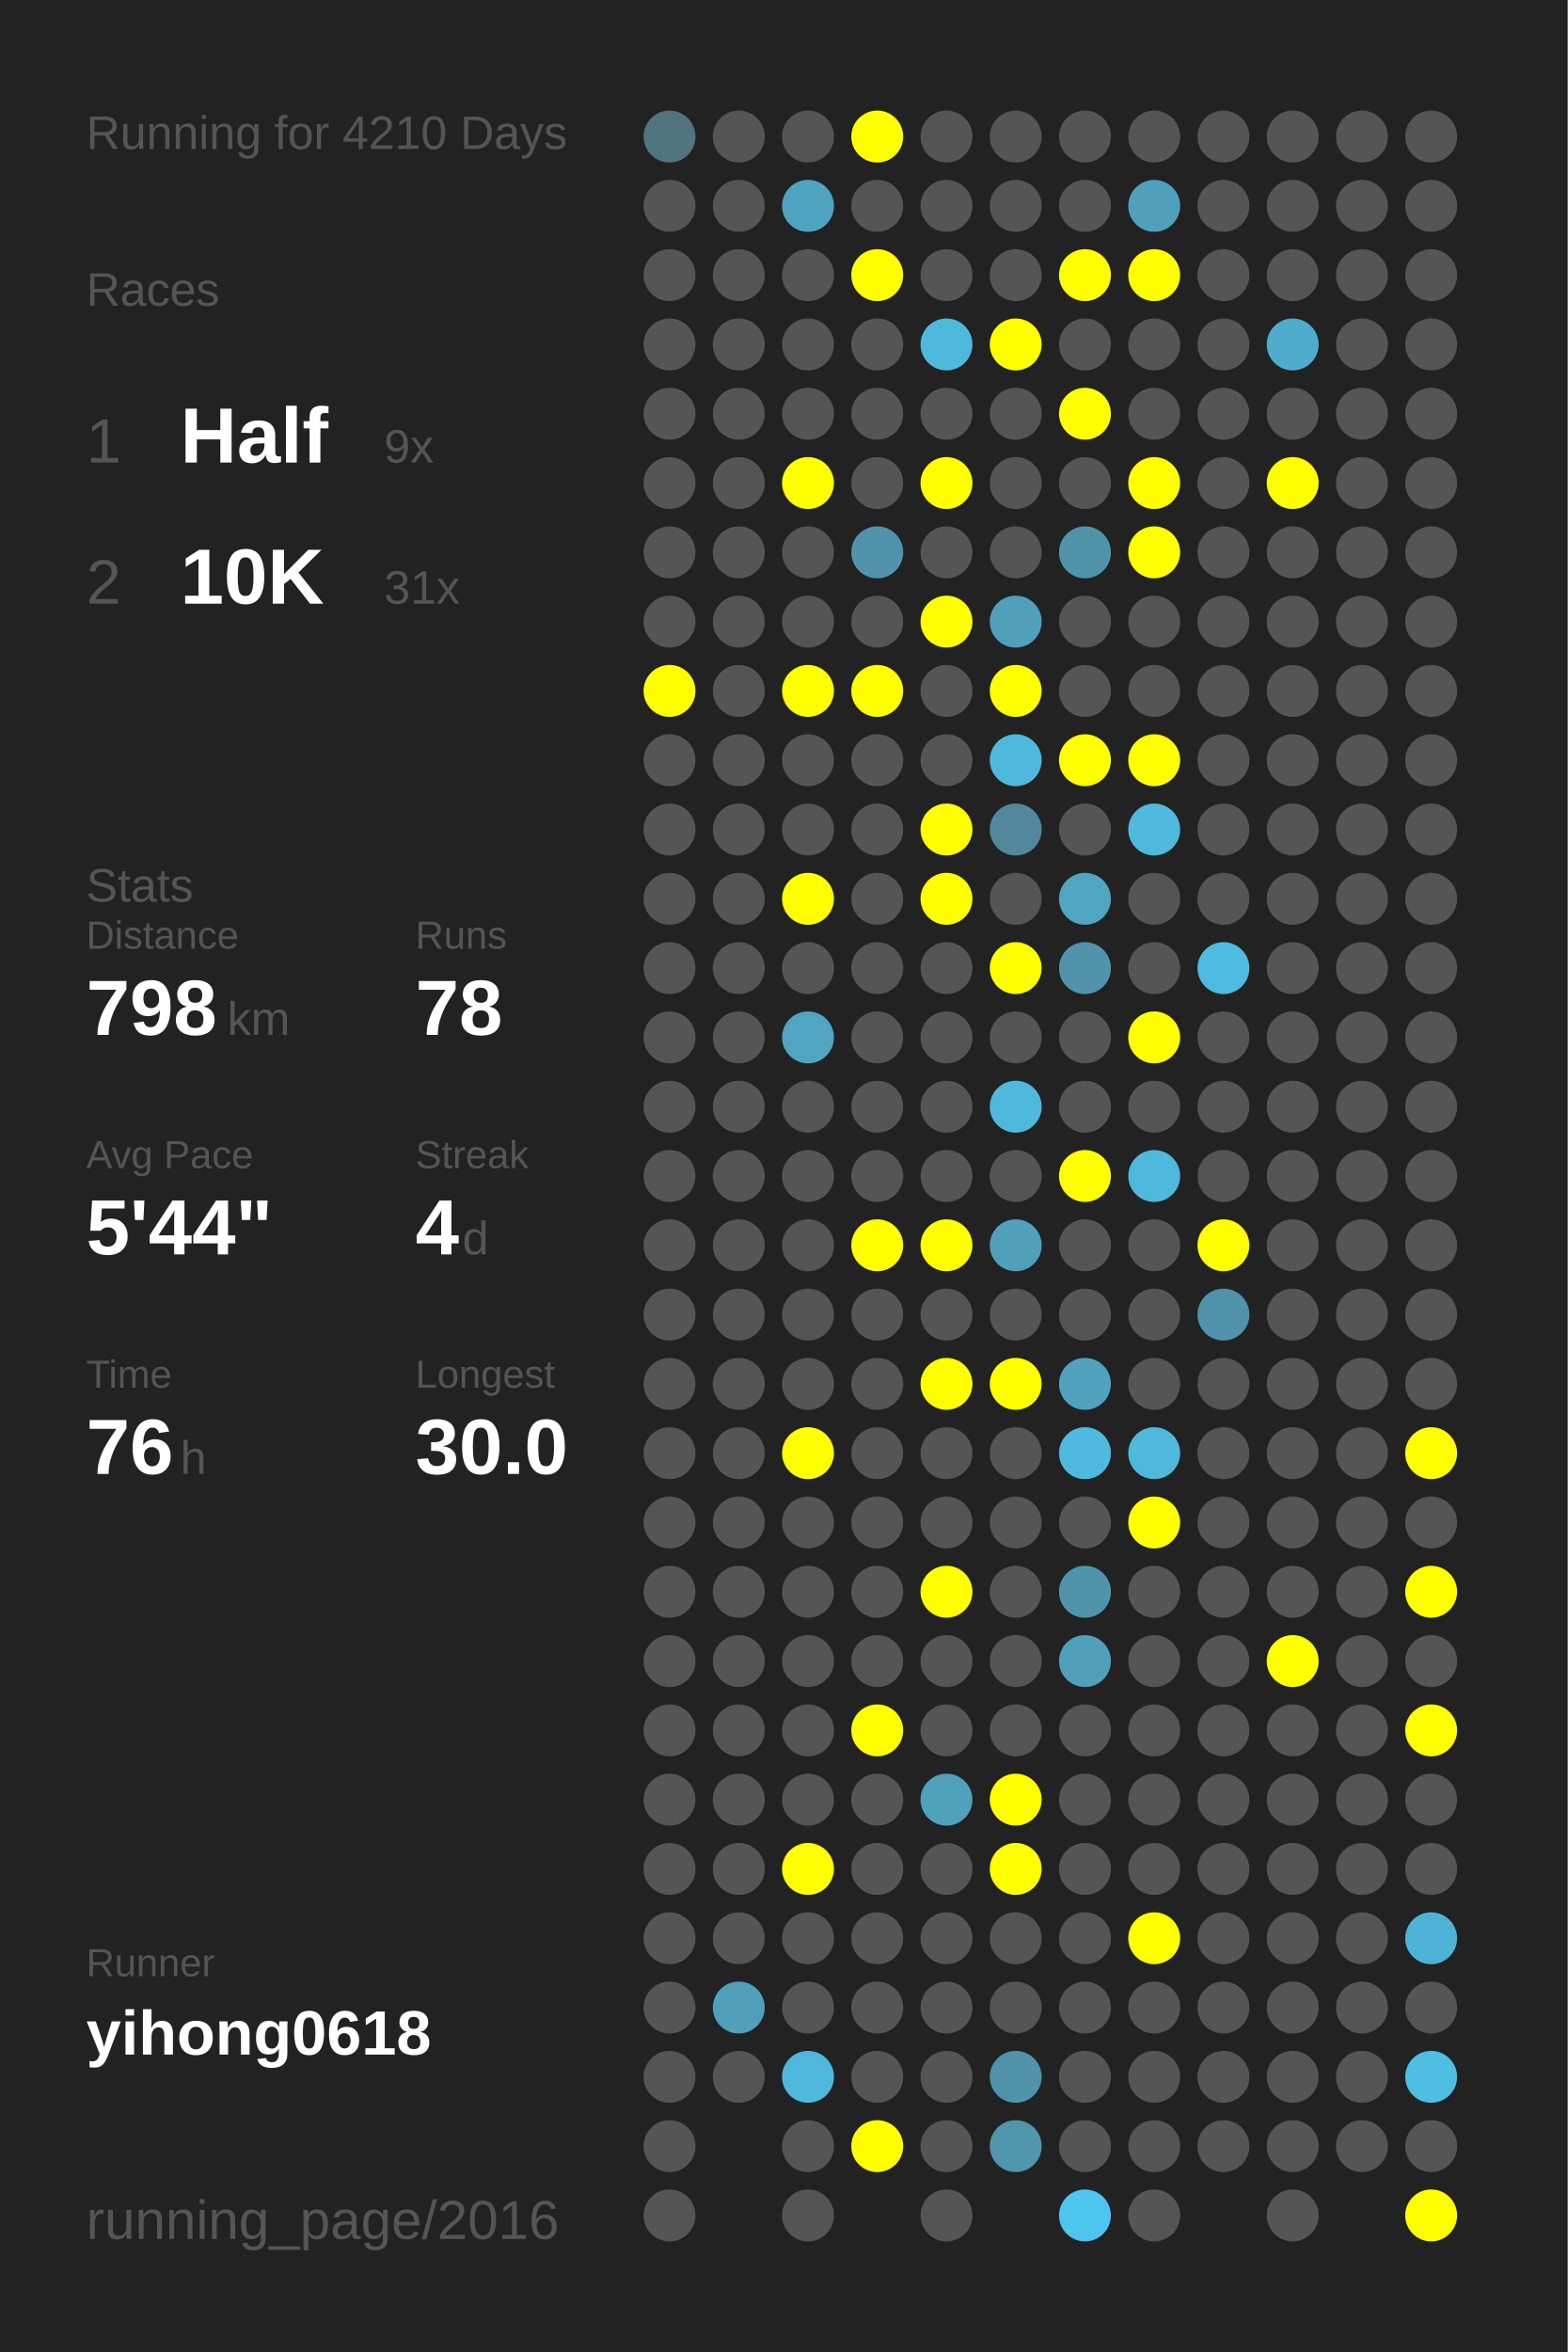
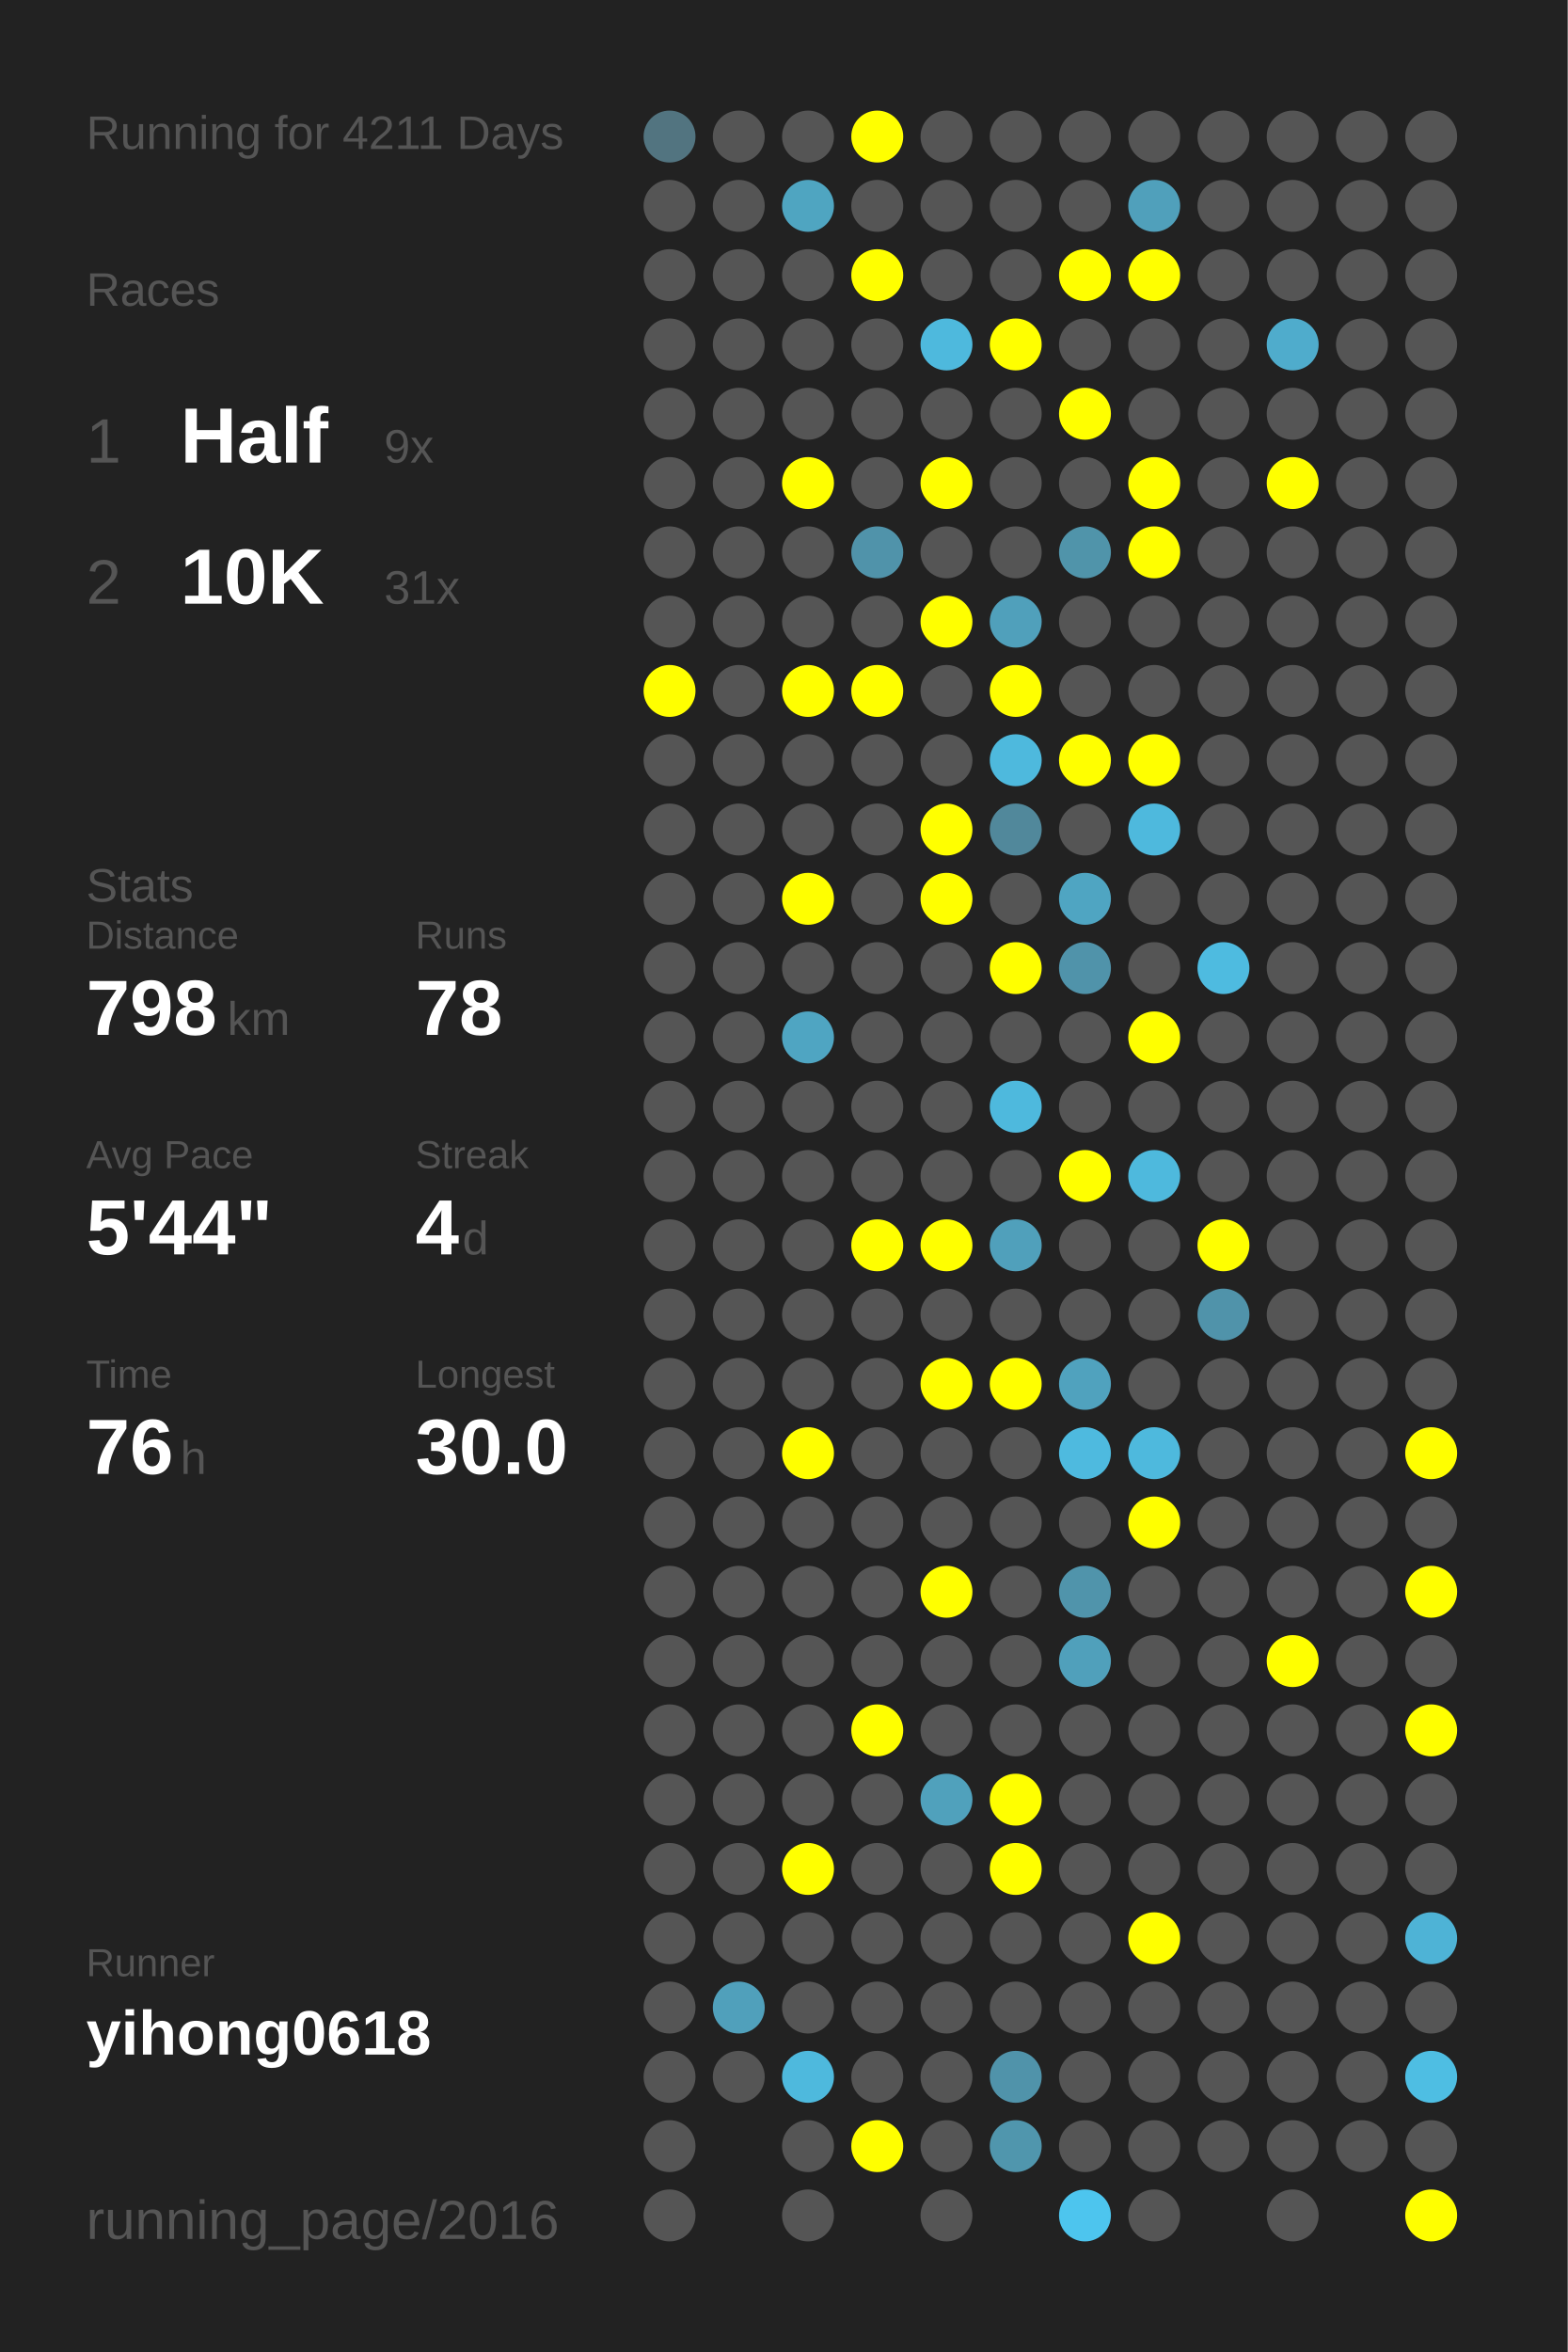
<svg xmlns="http://www.w3.org/2000/svg" baseProfile="full" height="300mm" version="1.1" viewBox="0,0,200,300" width="200mm">
  <defs />
  <rect fill="#222222" height="300" width="200" x="0" y="0" />
-   <text fill="#555555" style="font-size:6px; font-family:Arial;" x="11" y="19">Running for 4210 Days</text>
+   <text fill="#555555" style="font-size:6px; font-family:Arial;" x="11" y="19">Running for 4211 Days</text>
  <text fill="#555555" style="font-size:6px; font-family:Arial;" x="11" y="39">Races</text>
  <text fill="#555555" style="font-size:8px; font-family:Arial;" x="11" y="59">1</text>
  <text fill="#FFFFFF" style="font-size:10px; font-family:Arial; font-weight:bold;" x="23" y="59">Half</text>
  <text fill="#555555" style="font-size:6px; font-family:Arial;" x="49" y="59">9x</text>
  <text fill="#555555" style="font-size:8px; font-family:Arial;" x="11" y="77">2</text>
  <text fill="#FFFFFF" style="font-size:10px; font-family:Arial; font-weight:bold;" x="23" y="77">10K</text>
  <text fill="#555555" style="font-size:6px; font-family:Arial;" x="49" y="77">31x</text>
  <text fill="#555555" style="font-size:6px; font-family:Arial;" x="11" y="115">Stats</text>
  <text fill="#555555" style="font-size:5px; font-family:Arial;" x="11" y="121">Distance</text>
  <text fill="#FFFFFF" style="font-size:10px; font-family:Arial; font-weight:bold;" x="11" y="132">798</text>
  <text fill="#555555" style="font-size:6px; font-family:Arial;" x="29" y="132">km</text>
  <text fill="#555555" style="font-size:5px; font-family:Arial;" x="53" y="121">Runs</text>
  <text fill="#FFFFFF" style="font-size:10px; font-family:Arial; font-weight:bold;" x="53" y="132">78</text>
  <text fill="#555555" style="font-size:5px; font-family:Arial;" x="11" y="149">Avg Pace</text>
  <text fill="#FFFFFF" style="font-size:10px; font-family:Arial; font-weight:bold;" x="11" y="160">5'44"</text>
  <text fill="#555555" style="font-size:5px; font-family:Arial;" x="53" y="149">Streak</text>
  <text fill="#FFFFFF" style="font-size:10px; font-family:Arial; font-weight:bold;" x="53" y="160">4</text>
  <text fill="#555555" style="font-size:6px; font-family:Arial;" x="59" y="160">d</text>
  <text fill="#555555" style="font-size:5px; font-family:Arial;" x="11" y="177">Time</text>
  <text fill="#FFFFFF" style="font-size:10px; font-family:Arial; font-weight:bold;" x="11" y="188">76</text>
  <text fill="#555555" style="font-size:6px; font-family:Arial;" x="23" y="188">h</text>
  <text fill="#555555" style="font-size:5px; font-family:Arial;" x="53" y="177">Longest</text>
  <text fill="#FFFFFF" style="font-size:10px; font-family:Arial; font-weight:bold;" x="53" y="188">30.0</text>
  <text fill="#555555" style="font-size:5px; font-family:Arial;" x="11" y="252.065">Runner</text>
  <text fill="#FFFFFF" style="font-size:8px; font-family:Arial; font-weight:bold;" x="11" y="262.065">yihong0618</text>
  <text fill="#555555" style="font-size:7px; font-family:Arial;" x="11" y="285.581">running_page/2016</text>
  <circle cx="85.417" cy="17.419" fill="#527480" r="3.312" />
  <circle cx="85.417" cy="26.258" fill="#555555" r="3.312" />
  <circle cx="85.417" cy="35.097" fill="#555555" r="3.312" />
  <circle cx="85.417" cy="43.935" fill="#555555" r="3.312" />
  <circle cx="85.417" cy="52.774" fill="#555555" r="3.312" />
  <circle cx="85.417" cy="61.613" fill="#555555" r="3.312" />
  <circle cx="85.417" cy="70.452" fill="#555555" r="3.312" />
  <circle cx="85.417" cy="79.29" fill="#555555" r="3.312" />
  <circle cx="85.417" cy="88.129" fill="#FFFF00" r="3.312" />
  <circle cx="85.417" cy="96.968" fill="#555555" r="3.312" />
  <circle cx="85.417" cy="105.806" fill="#555555" r="3.312" />
  <circle cx="85.417" cy="114.645" fill="#555555" r="3.312" />
  <circle cx="85.417" cy="123.484" fill="#555555" r="3.312" />
  <circle cx="85.417" cy="132.323" fill="#555555" r="3.312" />
  <circle cx="85.417" cy="141.161" fill="#555555" r="3.312" />
  <circle cx="85.417" cy="150" fill="#555555" r="3.312" />
  <circle cx="85.417" cy="158.839" fill="#555555" r="3.312" />
  <circle cx="85.417" cy="167.677" fill="#555555" r="3.312" />
  <circle cx="85.417" cy="176.516" fill="#555555" r="3.312" />
  <circle cx="85.417" cy="185.355" fill="#555555" r="3.312" />
  <circle cx="85.417" cy="194.194" fill="#555555" r="3.312" />
  <circle cx="85.417" cy="203.032" fill="#555555" r="3.312" />
  <circle cx="85.417" cy="211.871" fill="#555555" r="3.312" />
  <circle cx="85.417" cy="220.71" fill="#555555" r="3.312" />
  <circle cx="85.417" cy="229.548" fill="#555555" r="3.312" />
  <circle cx="85.417" cy="238.387" fill="#555555" r="3.312" />
  <circle cx="85.417" cy="247.226" fill="#555555" r="3.312" />
  <circle cx="85.417" cy="256.065" fill="#555555" r="3.312" />
  <circle cx="85.417" cy="264.903" fill="#555555" r="3.312" />
  <circle cx="85.417" cy="273.742" fill="#555555" r="3.312" />
  <circle cx="85.417" cy="282.581" fill="#555555" r="3.312" />
  <circle cx="94.25" cy="17.419" fill="#555555" r="3.312" />
  <circle cx="94.25" cy="26.258" fill="#555555" r="3.312" />
  <circle cx="94.25" cy="35.097" fill="#555555" r="3.312" />
  <circle cx="94.25" cy="43.935" fill="#555555" r="3.312" />
  <circle cx="94.25" cy="52.774" fill="#555555" r="3.312" />
  <circle cx="94.25" cy="61.613" fill="#555555" r="3.312" />
  <circle cx="94.25" cy="70.452" fill="#555555" r="3.312" />
  <circle cx="94.25" cy="79.29" fill="#555555" r="3.312" />
  <circle cx="94.25" cy="88.129" fill="#555555" r="3.312" />
  <circle cx="94.25" cy="96.968" fill="#555555" r="3.312" />
  <circle cx="94.25" cy="105.806" fill="#555555" r="3.312" />
  <circle cx="94.25" cy="114.645" fill="#555555" r="3.312" />
  <circle cx="94.25" cy="123.484" fill="#555555" r="3.312" />
  <circle cx="94.25" cy="132.323" fill="#555555" r="3.312" />
  <circle cx="94.25" cy="141.161" fill="#555555" r="3.312" />
  <circle cx="94.25" cy="150" fill="#555555" r="3.312" />
  <circle cx="94.25" cy="158.839" fill="#555555" r="3.312" />
  <circle cx="94.25" cy="167.677" fill="#555555" r="3.312" />
  <circle cx="94.25" cy="176.516" fill="#555555" r="3.312" />
  <circle cx="94.25" cy="185.355" fill="#555555" r="3.312" />
  <circle cx="94.25" cy="194.194" fill="#555555" r="3.312" />
  <circle cx="94.25" cy="203.032" fill="#555555" r="3.312" />
  <circle cx="94.25" cy="211.871" fill="#555555" r="3.312" />
  <circle cx="94.25" cy="220.71" fill="#555555" r="3.312" />
  <circle cx="94.25" cy="229.548" fill="#555555" r="3.312" />
  <circle cx="94.25" cy="238.387" fill="#555555" r="3.312" />
  <circle cx="94.25" cy="247.226" fill="#555555" r="3.312" />
  <circle cx="94.25" cy="256.065" fill="#50a0bb" r="3.312" />
  <circle cx="94.25" cy="264.903" fill="#555555" r="3.312" />
  <circle cx="103.083" cy="17.419" fill="#555555" r="3.312" />
  <circle cx="103.083" cy="26.258" fill="#4fa5c1" r="3.312" />
  <circle cx="103.083" cy="35.097" fill="#555555" r="3.312" />
  <circle cx="103.083" cy="43.935" fill="#555555" r="3.312" />
  <circle cx="103.083" cy="52.774" fill="#555555" r="3.312" />
  <circle cx="103.083" cy="61.613" fill="#FFFF00" r="3.312" />
  <circle cx="103.083" cy="70.452" fill="#555555" r="3.312" />
  <circle cx="103.083" cy="79.29" fill="#555555" r="3.312" />
  <circle cx="103.083" cy="88.129" fill="#FFFF00" r="3.312" />
  <circle cx="103.083" cy="96.968" fill="#555555" r="3.312" />
  <circle cx="103.083" cy="105.806" fill="#555555" r="3.312" />
  <circle cx="103.083" cy="114.645" fill="#FFFF00" r="3.312" />
  <circle cx="103.083" cy="123.484" fill="#555555" r="3.312" />
  <circle cx="103.083" cy="132.323" fill="#4fa5c2" r="3.312" />
  <circle cx="103.083" cy="141.161" fill="#555555" r="3.312" />
  <circle cx="103.083" cy="150" fill="#555555" r="3.312" />
  <circle cx="103.083" cy="158.839" fill="#555555" r="3.312" />
  <circle cx="103.083" cy="167.677" fill="#555555" r="3.312" />
  <circle cx="103.083" cy="176.516" fill="#555555" r="3.312" />
  <circle cx="103.083" cy="185.355" fill="#FFFF00" r="3.312" />
  <circle cx="103.083" cy="194.194" fill="#555555" r="3.312" />
  <circle cx="103.083" cy="203.032" fill="#555555" r="3.312" />
  <circle cx="103.083" cy="211.871" fill="#555555" r="3.312" />
  <circle cx="103.083" cy="220.71" fill="#555555" r="3.312" />
  <circle cx="103.083" cy="229.548" fill="#555555" r="3.312" />
  <circle cx="103.083" cy="238.387" fill="#FFFF00" r="3.312" />
  <circle cx="103.083" cy="247.226" fill="#555555" r="3.312" />
  <circle cx="103.083" cy="256.065" fill="#555555" r="3.312" />
  <circle cx="103.083" cy="264.903" fill="#4eb9dd" r="3.312" />
  <circle cx="103.083" cy="273.742" fill="#555555" r="3.312" />
  <circle cx="103.083" cy="282.581" fill="#555555" r="3.312" />
  <circle cx="111.917" cy="17.419" fill="#FFFF00" r="3.312" />
  <circle cx="111.917" cy="26.258" fill="#555555" r="3.312" />
  <circle cx="111.917" cy="35.097" fill="#FFFF00" r="3.312" />
  <circle cx="111.917" cy="43.935" fill="#555555" r="3.312" />
  <circle cx="111.917" cy="52.774" fill="#555555" r="3.312" />
  <circle cx="111.917" cy="61.613" fill="#555555" r="3.312" />
  <circle cx="111.917" cy="70.452" fill="#5093aa" r="3.312" />
  <circle cx="111.917" cy="79.29" fill="#555555" r="3.312" />
  <circle cx="111.917" cy="88.129" fill="#FFFF00" r="3.312" />
  <circle cx="111.917" cy="96.968" fill="#555555" r="3.312" />
  <circle cx="111.917" cy="105.806" fill="#555555" r="3.312" />
  <circle cx="111.917" cy="114.645" fill="#555555" r="3.312" />
  <circle cx="111.917" cy="123.484" fill="#555555" r="3.312" />
  <circle cx="111.917" cy="132.323" fill="#555555" r="3.312" />
  <circle cx="111.917" cy="141.161" fill="#555555" r="3.312" />
  <circle cx="111.917" cy="150" fill="#555555" r="3.312" />
  <circle cx="111.917" cy="158.839" fill="#FFFF00" r="3.312" />
  <circle cx="111.917" cy="167.677" fill="#555555" r="3.312" />
  <circle cx="111.917" cy="176.516" fill="#555555" r="3.312" />
  <circle cx="111.917" cy="185.355" fill="#555555" r="3.312" />
  <circle cx="111.917" cy="194.194" fill="#555555" r="3.312" />
  <circle cx="111.917" cy="203.032" fill="#555555" r="3.312" />
  <circle cx="111.917" cy="211.871" fill="#555555" r="3.312" />
  <circle cx="111.917" cy="220.71" fill="#FFFF00" r="3.312" />
  <circle cx="111.917" cy="229.548" fill="#555555" r="3.312" />
  <circle cx="111.917" cy="238.387" fill="#555555" r="3.312" />
  <circle cx="111.917" cy="247.226" fill="#555555" r="3.312" />
  <circle cx="111.917" cy="256.065" fill="#555555" r="3.312" />
  <circle cx="111.917" cy="264.903" fill="#555555" r="3.312" />
  <circle cx="111.917" cy="273.742" fill="#FFFF00" r="3.312" />
  <circle cx="120.75" cy="17.419" fill="#555555" r="3.312" />
  <circle cx="120.75" cy="26.258" fill="#555555" r="3.312" />
  <circle cx="120.75" cy="35.097" fill="#555555" r="3.312" />
  <circle cx="120.75" cy="43.935" fill="#4eb9dd" r="3.312" />
  <circle cx="120.75" cy="52.774" fill="#555555" r="3.312" />
  <circle cx="120.75" cy="61.613" fill="#FFFF00" r="3.312" />
  <circle cx="120.75" cy="70.452" fill="#555555" r="3.312" />
  <circle cx="120.75" cy="79.29" fill="#FFFF00" r="3.312" />
  <circle cx="120.75" cy="88.129" fill="#555555" r="3.312" />
  <circle cx="120.75" cy="96.968" fill="#555555" r="3.312" />
  <circle cx="120.75" cy="105.806" fill="#FFFF00" r="3.312" />
  <circle cx="120.75" cy="114.645" fill="#FFFF00" r="3.312" />
  <circle cx="120.75" cy="123.484" fill="#555555" r="3.312" />
  <circle cx="120.75" cy="132.323" fill="#555555" r="3.312" />
  <circle cx="120.75" cy="141.161" fill="#555555" r="3.312" />
  <circle cx="120.75" cy="150" fill="#555555" r="3.312" />
  <circle cx="120.75" cy="158.839" fill="#FFFF00" r="3.312" />
  <circle cx="120.75" cy="167.677" fill="#555555" r="3.312" />
  <circle cx="120.75" cy="176.516" fill="#FFFF00" r="3.312" />
  <circle cx="120.75" cy="185.355" fill="#555555" r="3.312" />
  <circle cx="120.75" cy="194.194" fill="#555555" r="3.312" />
  <circle cx="120.75" cy="203.032" fill="#FFFF00" r="3.312" />
  <circle cx="120.75" cy="211.871" fill="#555555" r="3.312" />
  <circle cx="120.75" cy="220.71" fill="#555555" r="3.312" />
  <circle cx="120.75" cy="229.548" fill="#50a1bc" r="3.312" />
  <circle cx="120.75" cy="238.387" fill="#555555" r="3.312" />
  <circle cx="120.75" cy="247.226" fill="#555555" r="3.312" />
  <circle cx="120.75" cy="256.065" fill="#555555" r="3.312" />
  <circle cx="120.75" cy="264.903" fill="#555555" r="3.312" />
  <circle cx="120.75" cy="273.742" fill="#555555" r="3.312" />
  <circle cx="120.75" cy="282.581" fill="#555555" r="3.312" />
  <circle cx="129.583" cy="17.419" fill="#555555" r="3.312" />
  <circle cx="129.583" cy="26.258" fill="#555555" r="3.312" />
  <circle cx="129.583" cy="35.097" fill="#555555" r="3.312" />
  <circle cx="129.583" cy="43.935" fill="#FFFF00" r="3.312" />
  <circle cx="129.583" cy="52.774" fill="#555555" r="3.312" />
  <circle cx="129.583" cy="61.613" fill="#555555" r="3.312" />
  <circle cx="129.583" cy="70.452" fill="#555555" r="3.312" />
  <circle cx="129.583" cy="79.29" fill="#50a0bb" r="3.312" />
  <circle cx="129.583" cy="88.129" fill="#FFFF00" r="3.312" />
  <circle cx="129.583" cy="96.968" fill="#4eb9dd" r="3.312" />
  <circle cx="129.583" cy="105.806" fill="#51889b" r="3.312" />
  <circle cx="129.583" cy="114.645" fill="#555555" r="3.312" />
  <circle cx="129.583" cy="123.484" fill="#FFFF00" r="3.312" />
  <circle cx="129.583" cy="132.323" fill="#555555" r="3.312" />
  <circle cx="129.583" cy="141.161" fill="#4eb9dd" r="3.312" />
  <circle cx="129.583" cy="150" fill="#555555" r="3.312" />
  <circle cx="129.583" cy="158.839" fill="#50a0bb" r="3.312" />
  <circle cx="129.583" cy="167.677" fill="#555555" r="3.312" />
  <circle cx="129.583" cy="176.516" fill="#FFFF00" r="3.312" />
  <circle cx="129.583" cy="185.355" fill="#555555" r="3.312" />
  <circle cx="129.583" cy="194.194" fill="#555555" r="3.312" />
  <circle cx="129.583" cy="203.032" fill="#555555" r="3.312" />
  <circle cx="129.583" cy="211.871" fill="#555555" r="3.312" />
  <circle cx="129.583" cy="220.71" fill="#555555" r="3.312" />
  <circle cx="129.583" cy="229.548" fill="#FFFF00" r="3.312" />
  <circle cx="129.583" cy="238.387" fill="#FFFF00" r="3.312" />
  <circle cx="129.583" cy="247.226" fill="#555555" r="3.312" />
  <circle cx="129.583" cy="256.065" fill="#555555" r="3.312" />
  <circle cx="129.583" cy="264.903" fill="#5093aa" r="3.312" />
  <circle cx="129.583" cy="273.742" fill="#5096ad" r="3.312" />
  <circle cx="138.417" cy="17.419" fill="#555555" r="3.312" />
  <circle cx="138.417" cy="26.258" fill="#555555" r="3.312" />
  <circle cx="138.417" cy="35.097" fill="#FFFF00" r="3.312" />
  <circle cx="138.417" cy="43.935" fill="#555555" r="3.312" />
  <circle cx="138.417" cy="52.774" fill="#FFFF00" r="3.312" />
  <circle cx="138.417" cy="61.613" fill="#555555" r="3.312" />
  <circle cx="138.417" cy="70.452" fill="#5094aa" r="3.312" />
  <circle cx="138.417" cy="79.29" fill="#555555" r="3.312" />
  <circle cx="138.417" cy="88.129" fill="#555555" r="3.312" />
  <circle cx="138.417" cy="96.968" fill="#FFFF00" r="3.312" />
  <circle cx="138.417" cy="105.806" fill="#555555" r="3.312" />
  <circle cx="138.417" cy="114.645" fill="#4fa5c2" r="3.312" />
  <circle cx="138.417" cy="123.484" fill="#5093aa" r="3.312" />
  <circle cx="138.417" cy="132.323" fill="#555555" r="3.312" />
  <circle cx="138.417" cy="141.161" fill="#555555" r="3.312" />
  <circle cx="138.417" cy="150" fill="#FFFF00" r="3.312" />
  <circle cx="138.417" cy="158.839" fill="#555555" r="3.312" />
  <circle cx="138.417" cy="167.677" fill="#555555" r="3.312" />
  <circle cx="138.417" cy="176.516" fill="#50a2be" r="3.312" />
  <circle cx="138.417" cy="185.355" fill="#4ebadf" r="3.312" />
  <circle cx="138.417" cy="194.194" fill="#555555" r="3.312" />
  <circle cx="138.417" cy="203.032" fill="#5094ab" r="3.312" />
  <circle cx="138.417" cy="211.871" fill="#50a0bb" r="3.312" />
  <circle cx="138.417" cy="220.71" fill="#555555" r="3.312" />
  <circle cx="138.417" cy="229.548" fill="#555555" r="3.312" />
  <circle cx="138.417" cy="238.387" fill="#555555" r="3.312" />
  <circle cx="138.417" cy="247.226" fill="#555555" r="3.312" />
  <circle cx="138.417" cy="256.065" fill="#555555" r="3.312" />
  <circle cx="138.417" cy="264.903" fill="#555555" r="3.312" />
  <circle cx="138.417" cy="273.742" fill="#555555" r="3.312" />
  <circle cx="138.417" cy="282.581" fill="#4dc5ee" r="3.312" />
  <circle cx="147.25" cy="17.419" fill="#555555" r="3.312" />
  <circle cx="147.25" cy="26.258" fill="#50a0bb" r="3.312" />
  <circle cx="147.25" cy="35.097" fill="#FFFF00" r="3.312" />
  <circle cx="147.25" cy="43.935" fill="#555555" r="3.312" />
  <circle cx="147.25" cy="52.774" fill="#555555" r="3.312" />
  <circle cx="147.25" cy="61.613" fill="#FFFF00" r="3.312" />
  <circle cx="147.25" cy="70.452" fill="#FFFF00" r="3.312" />
  <circle cx="147.25" cy="79.29" fill="#555555" r="3.312" />
  <circle cx="147.25" cy="88.129" fill="#555555" r="3.312" />
  <circle cx="147.25" cy="96.968" fill="#FFFF00" r="3.312" />
  <circle cx="147.25" cy="105.806" fill="#4eb9dd" r="3.312" />
  <circle cx="147.25" cy="114.645" fill="#555555" r="3.312" />
  <circle cx="147.25" cy="123.484" fill="#555555" r="3.312" />
  <circle cx="147.25" cy="132.323" fill="#FFFF00" r="3.312" />
  <circle cx="147.25" cy="141.161" fill="#555555" r="3.312" />
  <circle cx="147.25" cy="150" fill="#4eb9dd" r="3.312" />
  <circle cx="147.25" cy="158.839" fill="#555555" r="3.312" />
  <circle cx="147.25" cy="167.677" fill="#555555" r="3.312" />
  <circle cx="147.25" cy="176.516" fill="#555555" r="3.312" />
  <circle cx="147.25" cy="185.355" fill="#4eb9dd" r="3.312" />
  <circle cx="147.25" cy="194.194" fill="#FFFF00" r="3.312" />
  <circle cx="147.25" cy="203.032" fill="#555555" r="3.312" />
  <circle cx="147.25" cy="211.871" fill="#555555" r="3.312" />
  <circle cx="147.25" cy="220.71" fill="#555555" r="3.312" />
  <circle cx="147.25" cy="229.548" fill="#555555" r="3.312" />
  <circle cx="147.25" cy="238.387" fill="#555555" r="3.312" />
  <circle cx="147.25" cy="247.226" fill="#FFFF00" r="3.312" />
  <circle cx="147.25" cy="256.065" fill="#555555" r="3.312" />
  <circle cx="147.25" cy="264.903" fill="#555555" r="3.312" />
  <circle cx="147.25" cy="273.742" fill="#555555" r="3.312" />
  <circle cx="147.25" cy="282.581" fill="#555555" r="3.312" />
  <circle cx="156.083" cy="17.419" fill="#555555" r="3.312" />
  <circle cx="156.083" cy="26.258" fill="#555555" r="3.312" />
  <circle cx="156.083" cy="35.097" fill="#555555" r="3.312" />
  <circle cx="156.083" cy="43.935" fill="#555555" r="3.312" />
  <circle cx="156.083" cy="52.774" fill="#555555" r="3.312" />
  <circle cx="156.083" cy="61.613" fill="#555555" r="3.312" />
  <circle cx="156.083" cy="70.452" fill="#555555" r="3.312" />
  <circle cx="156.083" cy="79.29" fill="#555555" r="3.312" />
  <circle cx="156.083" cy="88.129" fill="#555555" r="3.312" />
  <circle cx="156.083" cy="96.968" fill="#555555" r="3.312" />
  <circle cx="156.083" cy="105.806" fill="#555555" r="3.312" />
  <circle cx="156.083" cy="114.645" fill="#555555" r="3.312" />
  <circle cx="156.083" cy="123.484" fill="#4ebbe0" r="3.312" />
  <circle cx="156.083" cy="132.323" fill="#555555" r="3.312" />
  <circle cx="156.083" cy="141.161" fill="#555555" r="3.312" />
  <circle cx="156.083" cy="150" fill="#555555" r="3.312" />
  <circle cx="156.083" cy="158.839" fill="#FFFF00" r="3.312" />
  <circle cx="156.083" cy="167.677" fill="#5093aa" r="3.312" />
  <circle cx="156.083" cy="176.516" fill="#555555" r="3.312" />
  <circle cx="156.083" cy="185.355" fill="#555555" r="3.312" />
  <circle cx="156.083" cy="194.194" fill="#555555" r="3.312" />
  <circle cx="156.083" cy="203.032" fill="#555555" r="3.312" />
  <circle cx="156.083" cy="211.871" fill="#555555" r="3.312" />
  <circle cx="156.083" cy="220.71" fill="#555555" r="3.312" />
  <circle cx="156.083" cy="229.548" fill="#555555" r="3.312" />
  <circle cx="156.083" cy="238.387" fill="#555555" r="3.312" />
  <circle cx="156.083" cy="247.226" fill="#555555" r="3.312" />
  <circle cx="156.083" cy="256.065" fill="#555555" r="3.312" />
  <circle cx="156.083" cy="264.903" fill="#555555" r="3.312" />
  <circle cx="156.083" cy="273.742" fill="#555555" r="3.312" />
  <circle cx="164.917" cy="17.419" fill="#555555" r="3.312" />
  <circle cx="164.917" cy="26.258" fill="#555555" r="3.312" />
  <circle cx="164.917" cy="35.097" fill="#555555" r="3.312" />
  <circle cx="164.917" cy="43.935" fill="#4faccc" r="3.312" />
  <circle cx="164.917" cy="52.774" fill="#555555" r="3.312" />
  <circle cx="164.917" cy="61.613" fill="#FFFF00" r="3.312" />
  <circle cx="164.917" cy="70.452" fill="#555555" r="3.312" />
  <circle cx="164.917" cy="79.29" fill="#555555" r="3.312" />
  <circle cx="164.917" cy="88.129" fill="#555555" r="3.312" />
  <circle cx="164.917" cy="96.968" fill="#555555" r="3.312" />
  <circle cx="164.917" cy="105.806" fill="#555555" r="3.312" />
  <circle cx="164.917" cy="114.645" fill="#555555" r="3.312" />
  <circle cx="164.917" cy="123.484" fill="#555555" r="3.312" />
  <circle cx="164.917" cy="132.323" fill="#555555" r="3.312" />
  <circle cx="164.917" cy="141.161" fill="#555555" r="3.312" />
  <circle cx="164.917" cy="150" fill="#555555" r="3.312" />
  <circle cx="164.917" cy="158.839" fill="#555555" r="3.312" />
  <circle cx="164.917" cy="167.677" fill="#555555" r="3.312" />
  <circle cx="164.917" cy="176.516" fill="#555555" r="3.312" />
  <circle cx="164.917" cy="185.355" fill="#555555" r="3.312" />
  <circle cx="164.917" cy="194.194" fill="#555555" r="3.312" />
  <circle cx="164.917" cy="203.032" fill="#555555" r="3.312" />
  <circle cx="164.917" cy="211.871" fill="#FFFF00" r="3.312" />
  <circle cx="164.917" cy="220.71" fill="#555555" r="3.312" />
  <circle cx="164.917" cy="229.548" fill="#555555" r="3.312" />
  <circle cx="164.917" cy="238.387" fill="#555555" r="3.312" />
  <circle cx="164.917" cy="247.226" fill="#555555" r="3.312" />
  <circle cx="164.917" cy="256.065" fill="#555555" r="3.312" />
  <circle cx="164.917" cy="264.903" fill="#555555" r="3.312" />
  <circle cx="164.917" cy="273.742" fill="#555555" r="3.312" />
  <circle cx="164.917" cy="282.581" fill="#555555" r="3.312" />
  <circle cx="173.75" cy="17.419" fill="#555555" r="3.312" />
  <circle cx="173.75" cy="26.258" fill="#555555" r="3.312" />
  <circle cx="173.75" cy="35.097" fill="#555555" r="3.312" />
  <circle cx="173.75" cy="43.935" fill="#555555" r="3.312" />
  <circle cx="173.75" cy="52.774" fill="#555555" r="3.312" />
  <circle cx="173.75" cy="61.613" fill="#555555" r="3.312" />
  <circle cx="173.75" cy="70.452" fill="#555555" r="3.312" />
  <circle cx="173.75" cy="79.29" fill="#555555" r="3.312" />
  <circle cx="173.75" cy="88.129" fill="#555555" r="3.312" />
  <circle cx="173.75" cy="96.968" fill="#555555" r="3.312" />
  <circle cx="173.75" cy="105.806" fill="#555555" r="3.312" />
  <circle cx="173.75" cy="114.645" fill="#555555" r="3.312" />
  <circle cx="173.75" cy="123.484" fill="#555555" r="3.312" />
  <circle cx="173.75" cy="132.323" fill="#555555" r="3.312" />
  <circle cx="173.75" cy="141.161" fill="#555555" r="3.312" />
  <circle cx="173.75" cy="150" fill="#555555" r="3.312" />
  <circle cx="173.75" cy="158.839" fill="#555555" r="3.312" />
  <circle cx="173.75" cy="167.677" fill="#555555" r="3.312" />
  <circle cx="173.75" cy="176.516" fill="#555555" r="3.312" />
  <circle cx="173.75" cy="185.355" fill="#555555" r="3.312" />
  <circle cx="173.75" cy="194.194" fill="#555555" r="3.312" />
  <circle cx="173.75" cy="203.032" fill="#555555" r="3.312" />
  <circle cx="173.75" cy="211.871" fill="#555555" r="3.312" />
  <circle cx="173.75" cy="220.71" fill="#555555" r="3.312" />
  <circle cx="173.75" cy="229.548" fill="#555555" r="3.312" />
  <circle cx="173.75" cy="238.387" fill="#555555" r="3.312" />
  <circle cx="173.75" cy="247.226" fill="#555555" r="3.312" />
  <circle cx="173.75" cy="256.065" fill="#555555" r="3.312" />
  <circle cx="173.75" cy="264.903" fill="#555555" r="3.312" />
  <circle cx="173.75" cy="273.742" fill="#555555" r="3.312" />
  <circle cx="182.583" cy="17.419" fill="#555555" r="3.312" />
  <circle cx="182.583" cy="26.258" fill="#555555" r="3.312" />
  <circle cx="182.583" cy="35.097" fill="#555555" r="3.312" />
  <circle cx="182.583" cy="43.935" fill="#555555" r="3.312" />
  <circle cx="182.583" cy="52.774" fill="#555555" r="3.312" />
  <circle cx="182.583" cy="61.613" fill="#555555" r="3.312" />
  <circle cx="182.583" cy="70.452" fill="#555555" r="3.312" />
  <circle cx="182.583" cy="79.29" fill="#555555" r="3.312" />
  <circle cx="182.583" cy="88.129" fill="#555555" r="3.312" />
  <circle cx="182.583" cy="96.968" fill="#555555" r="3.312" />
  <circle cx="182.583" cy="105.806" fill="#555555" r="3.312" />
  <circle cx="182.583" cy="114.645" fill="#555555" r="3.312" />
  <circle cx="182.583" cy="123.484" fill="#555555" r="3.312" />
  <circle cx="182.583" cy="132.323" fill="#555555" r="3.312" />
  <circle cx="182.583" cy="141.161" fill="#555555" r="3.312" />
  <circle cx="182.583" cy="150" fill="#555555" r="3.312" />
  <circle cx="182.583" cy="158.839" fill="#555555" r="3.312" />
  <circle cx="182.583" cy="167.677" fill="#555555" r="3.312" />
  <circle cx="182.583" cy="176.516" fill="#555555" r="3.312" />
  <circle cx="182.583" cy="185.355" fill="#FFFF00" r="3.312" />
  <circle cx="182.583" cy="194.194" fill="#555555" r="3.312" />
  <circle cx="182.583" cy="203.032" fill="#FFFF00" r="3.312" />
  <circle cx="182.583" cy="211.871" fill="#555555" r="3.312" />
  <circle cx="182.583" cy="220.71" fill="#FFFF00" r="3.312" />
  <circle cx="182.583" cy="229.548" fill="#555555" r="3.312" />
  <circle cx="182.583" cy="238.387" fill="#555555" r="3.312" />
  <circle cx="182.583" cy="247.226" fill="#4eb3d6" r="3.312" />
  <circle cx="182.583" cy="256.065" fill="#555555" r="3.312" />
  <circle cx="182.583" cy="264.903" fill="#4ebee3" r="3.312" />
  <circle cx="182.583" cy="273.742" fill="#555555" r="3.312" />
  <circle cx="182.583" cy="282.581" fill="#FFFF00" r="3.312" />
</svg>
